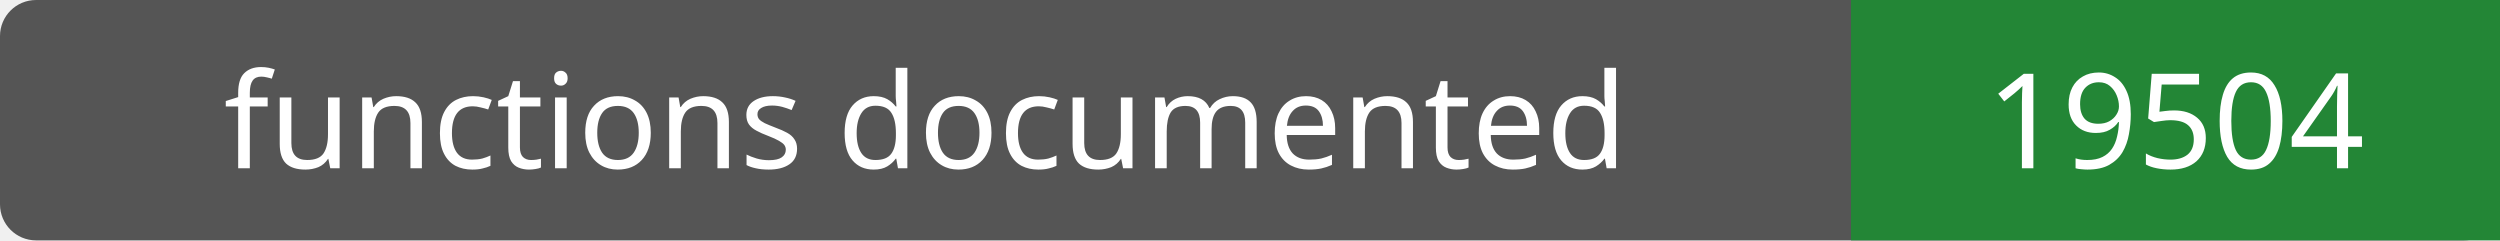
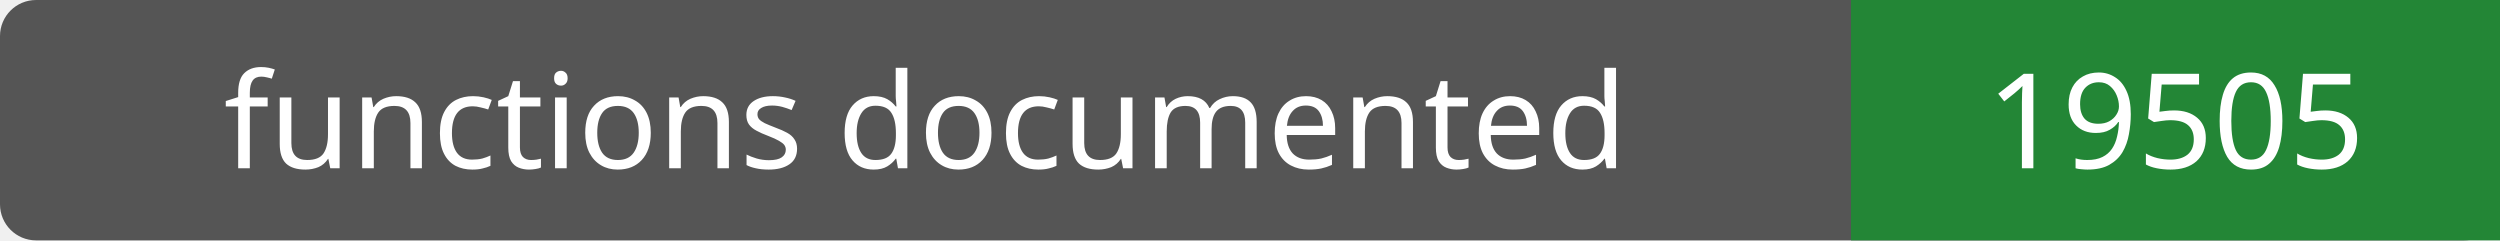
- <svg xmlns="http://www.w3.org/2000/svg" width="208" height="20" role="img" aria-label="functions documented: 19504">
+ <svg xmlns="http://www.w3.org/2000/svg" width="208" height="20" role="img" aria-label="functions documented: 19505">
  <rect width="208" height="20" rx="3" fill="#555" />
  <path fill="#238636" d="M154 0h54v20H154z" />
  <g fill="#fff" text-anchor="middle" font-family="Verdana,sans-serif" font-size="11">
    <text x="77.0" y="14">functions documented</text>
-     <text x="181.0" y="14">19504</text>
+     <text x="181.0" y="14">19505</text>
  </g>
</svg>
